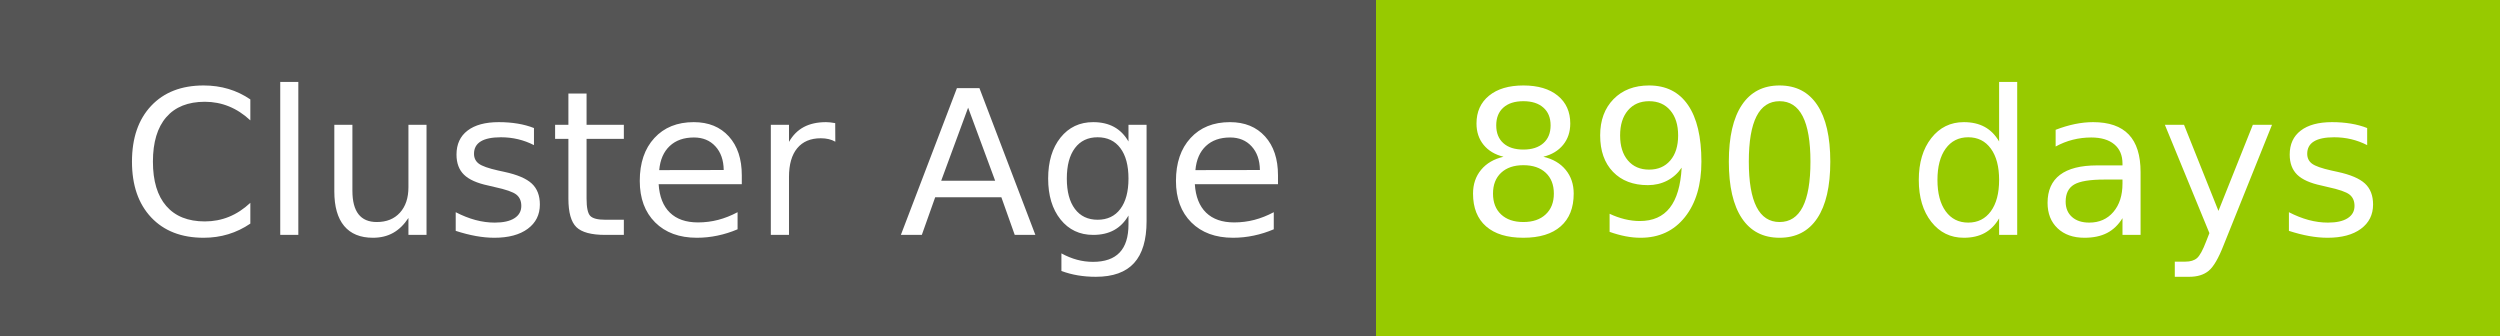
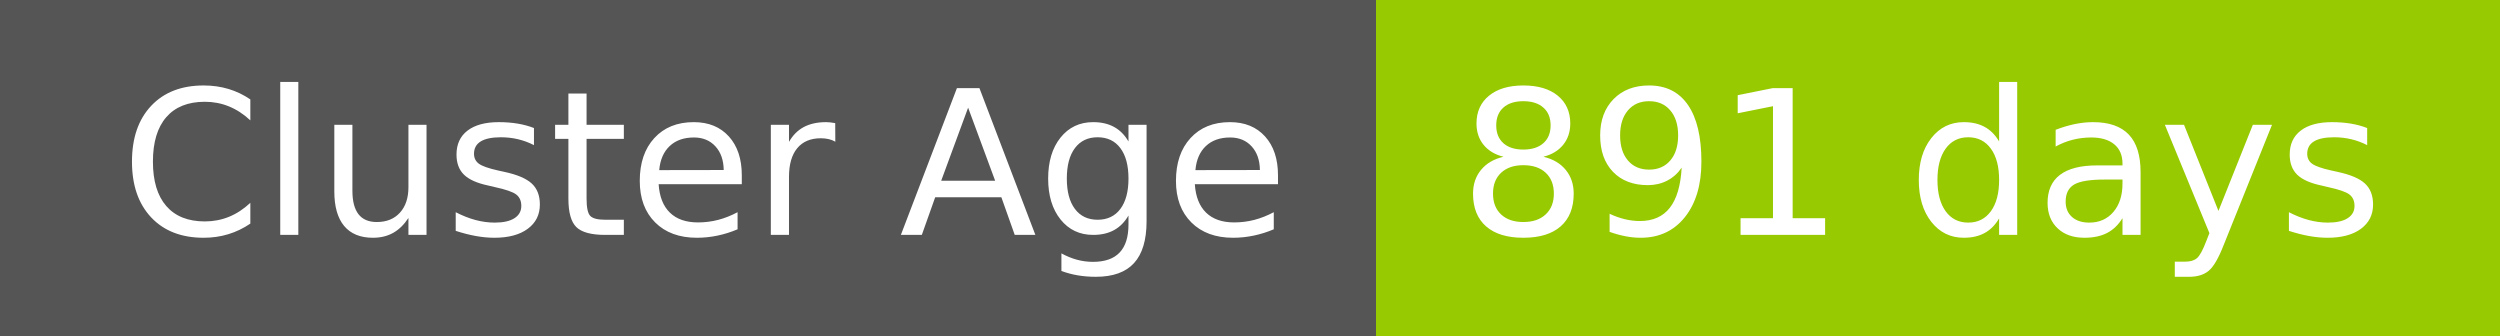
- <svg xmlns="http://www.w3.org/2000/svg" width="149" height="20" role="img" aria-label="Cluster Age: 890 days">
+ <svg xmlns="http://www.w3.org/2000/svg" width="149" height="20" role="img" aria-label="Cluster Age: 891 days">
  <g shape-rendering="crispEdges">
    <rect width="82" height="20" fill="#555" />
    <rect x="82" width="67" height="20" fill="#97ca00" />
  </g>
  <g fill="#fff" text-anchor="middle" font-family="Verdana,Geneva,DejaVu Sans,sans-serif" text-rendering="geometricPrecision" font-size="120">
    <text x="420" y="140" transform="scale(.1)" fill="#fff" textLength="694">Cluster Age</text>
-     <text x="1145" y="140" transform="scale(.1)" fill="#fff" textLength="551">890 days</text>
+     <text x="1145" y="140" transform="scale(.1)" fill="#fff" textLength="551">891 days</text>
  </g>
</svg>
